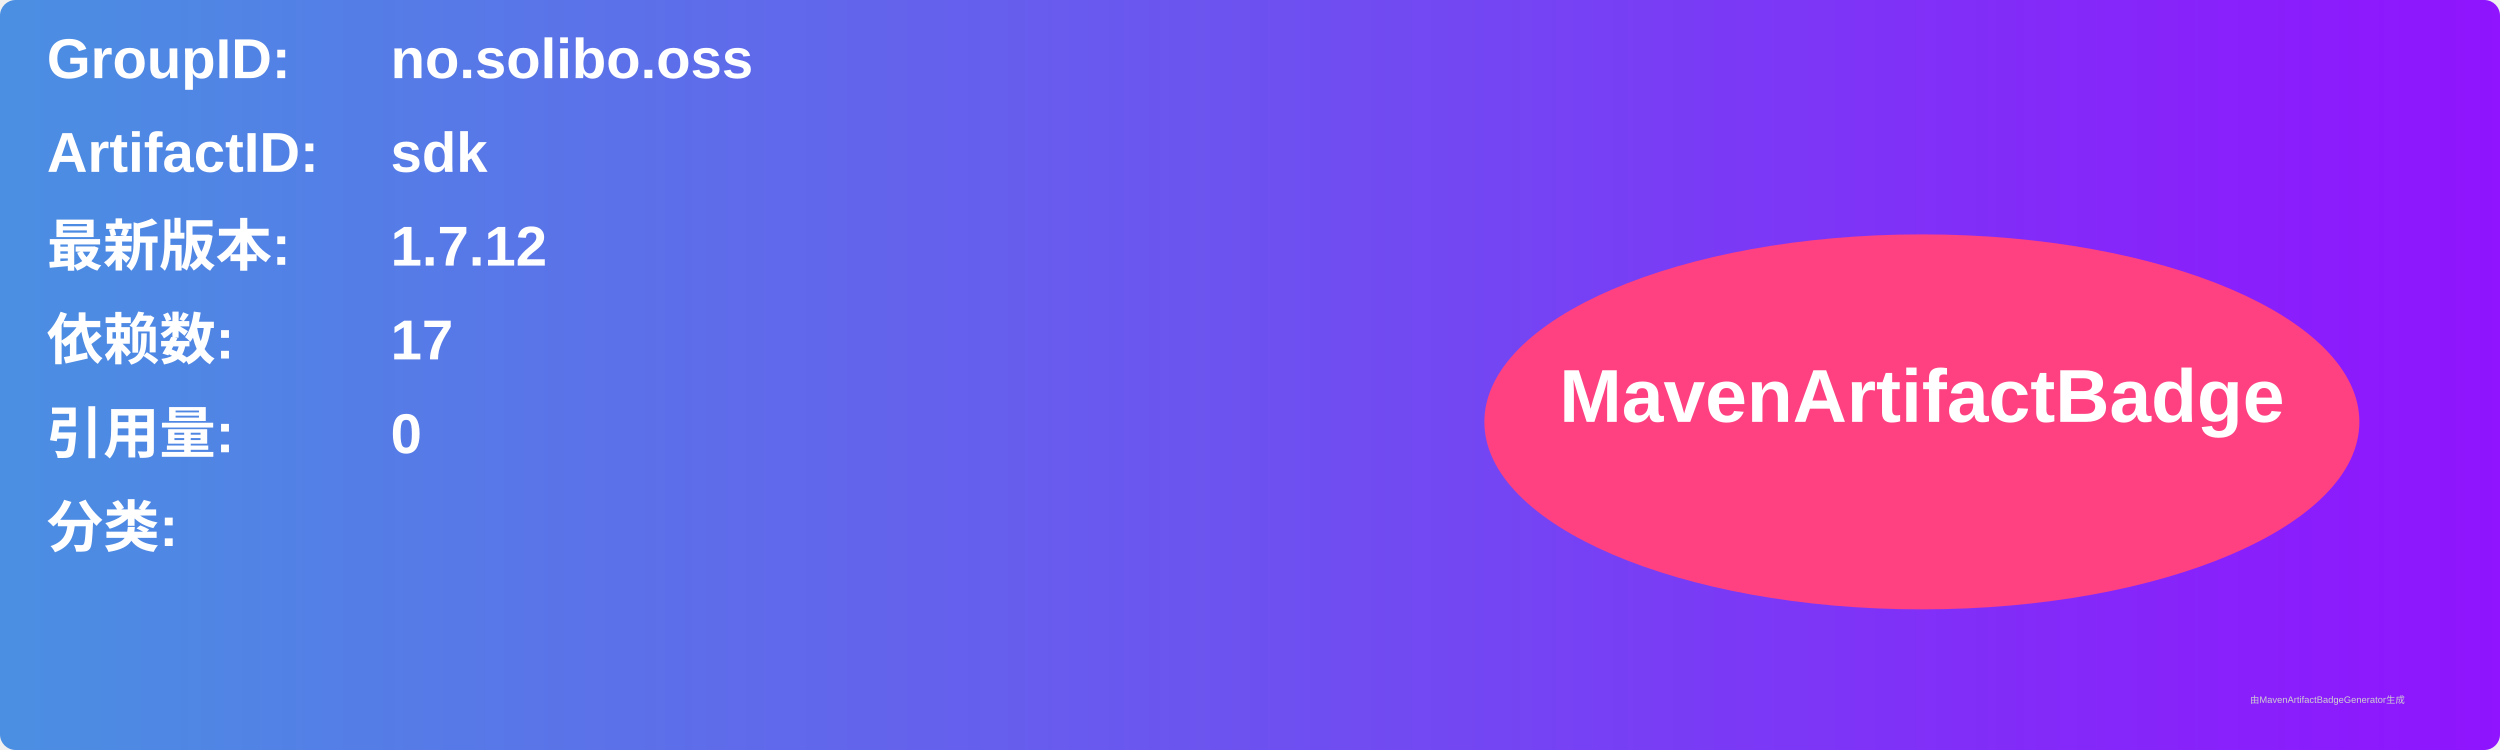
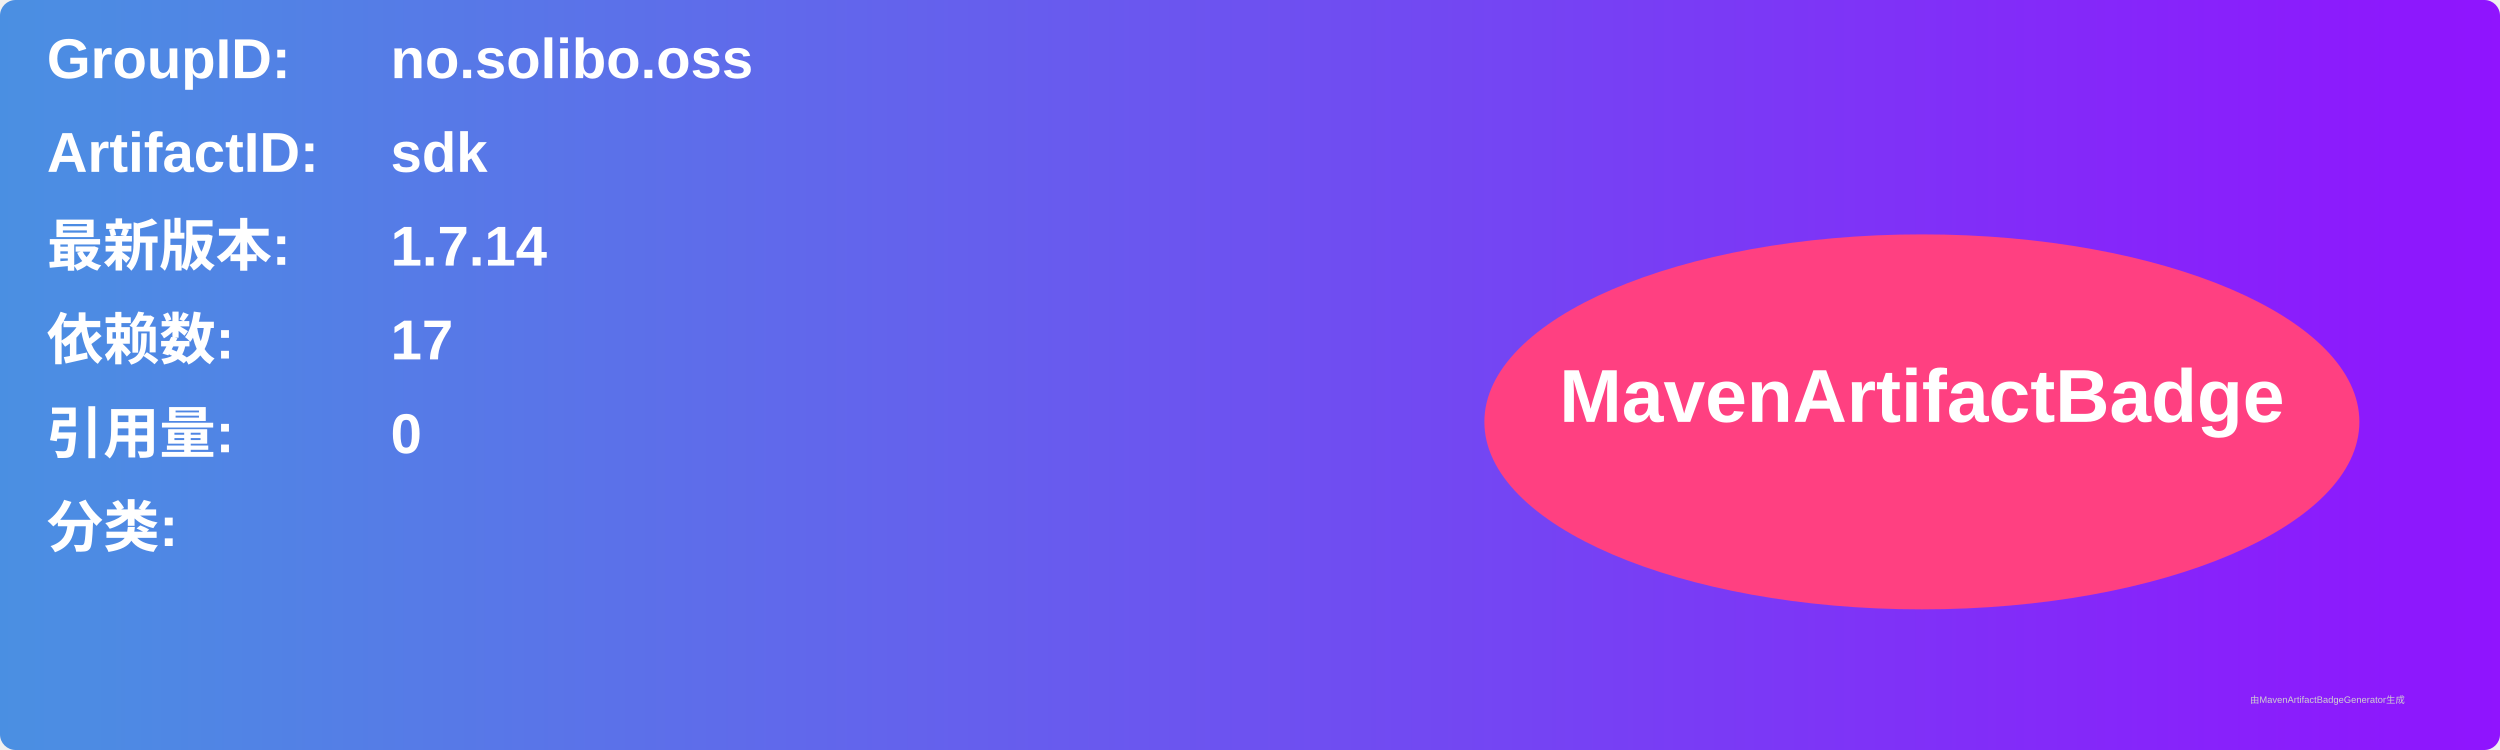
<svg xmlns="http://www.w3.org/2000/svg" width="800" height="240" viewBox="0 0 800 240">
  <linearGradient id="grad" x1="0%" y1="0%" x2="100%" y2="0%">
    <stop offset="0%" stop-color="#4a90e2" />
    <stop offset="100%" stop-color="#9013fe" />
  </linearGradient>
  <rect width="100%" height="100%" rx="5" ry="5" fill="url(#grad)" />
  <g transform="translate(15, 15)">
    <text x="0" y="10" font-family="Arial" font-size="18" fill="white" font-weight="bold" width="260">GroupID:</text>
    <text x="110" y="10" font-family="Arial" font-size="18" fill="white" font-weight="bold" width="460">no.solibo.oss</text>
    <text x="0" y="40" font-family="Arial" font-size="18" fill="white" font-weight="bold" width="260">ArtifactID:</text>
    <text x="110" y="40" font-family="Arial" font-size="18" fill="white" font-weight="bold" width="460">sdk</text>
    <text x="0" y="70" font-family="Arial" font-size="18" fill="white" font-weight="bold">最新版本:</text>
    <text x="110" y="70" font-family="Arial" font-size="18" fill="white" font-weight="bold">
-       <tspan font-weight="bold">1.7.12</tspan>
+       <tspan font-weight="bold">1.7.14</tspan>
    </text>
    <text x="0" y="100" font-family="Arial" font-size="18" fill="white" font-weight="bold">依赖数: </text>
    <text x="110" y="100" font-family="Arial" font-size="18" fill="white">
      <tspan font-weight="bold">17</tspan>
    </text>
    <text x="0" y="130" font-family="Arial" font-size="18" fill="white" font-weight="bold">引用量: </text>
    <text x="110" y="130" font-family="Arial" font-size="18" fill="white">
      <tspan font-weight="bold">0</tspan>
    </text>
    <text x="0" y="160" font-family="Arial" font-size="18" fill="white" font-weight="bold">分类:</text>
    <text x="10" y="190" font-family="Arial" font-size="10" fill="white">
      <tspan font-weight="bold" />
    </text>
    <ellipse cx="600" cy="120" rx="140" ry="60" fill="#ff4081" />
    <text x="600" y="120" text-anchor="middle" font-family="Arial" font-size="24" fill="white" font-weight="bold">MavenArtifactBadge</text>
  </g>
  <text x="720" y="225" font-family="Arial" font-size="3" fill="#d0d0d0">由MavenArtifactBadgeGenerator生成</text>
</svg>
